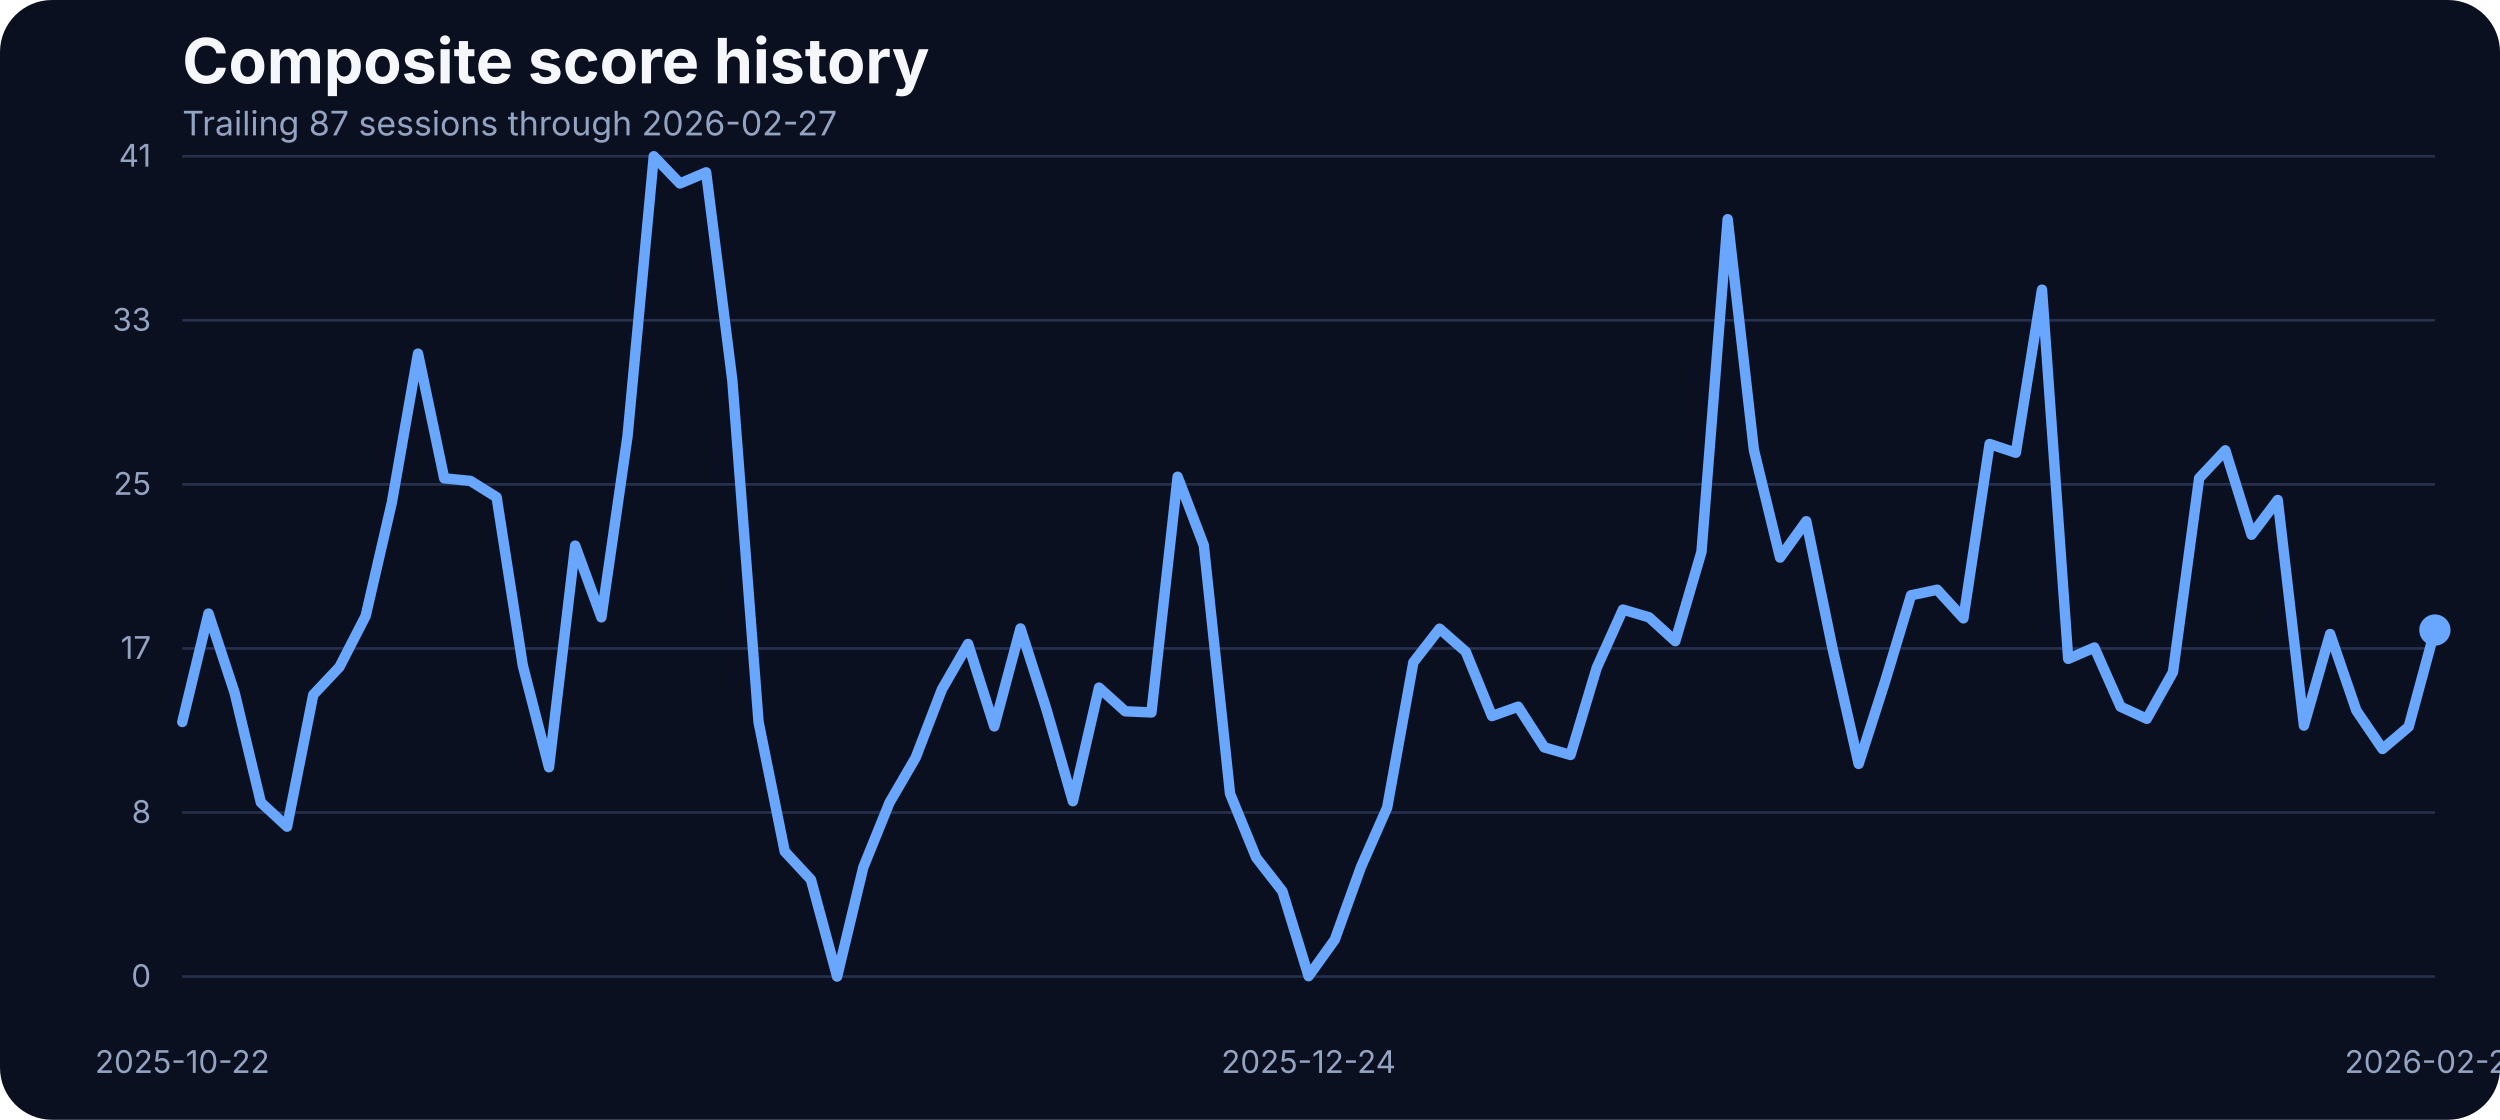
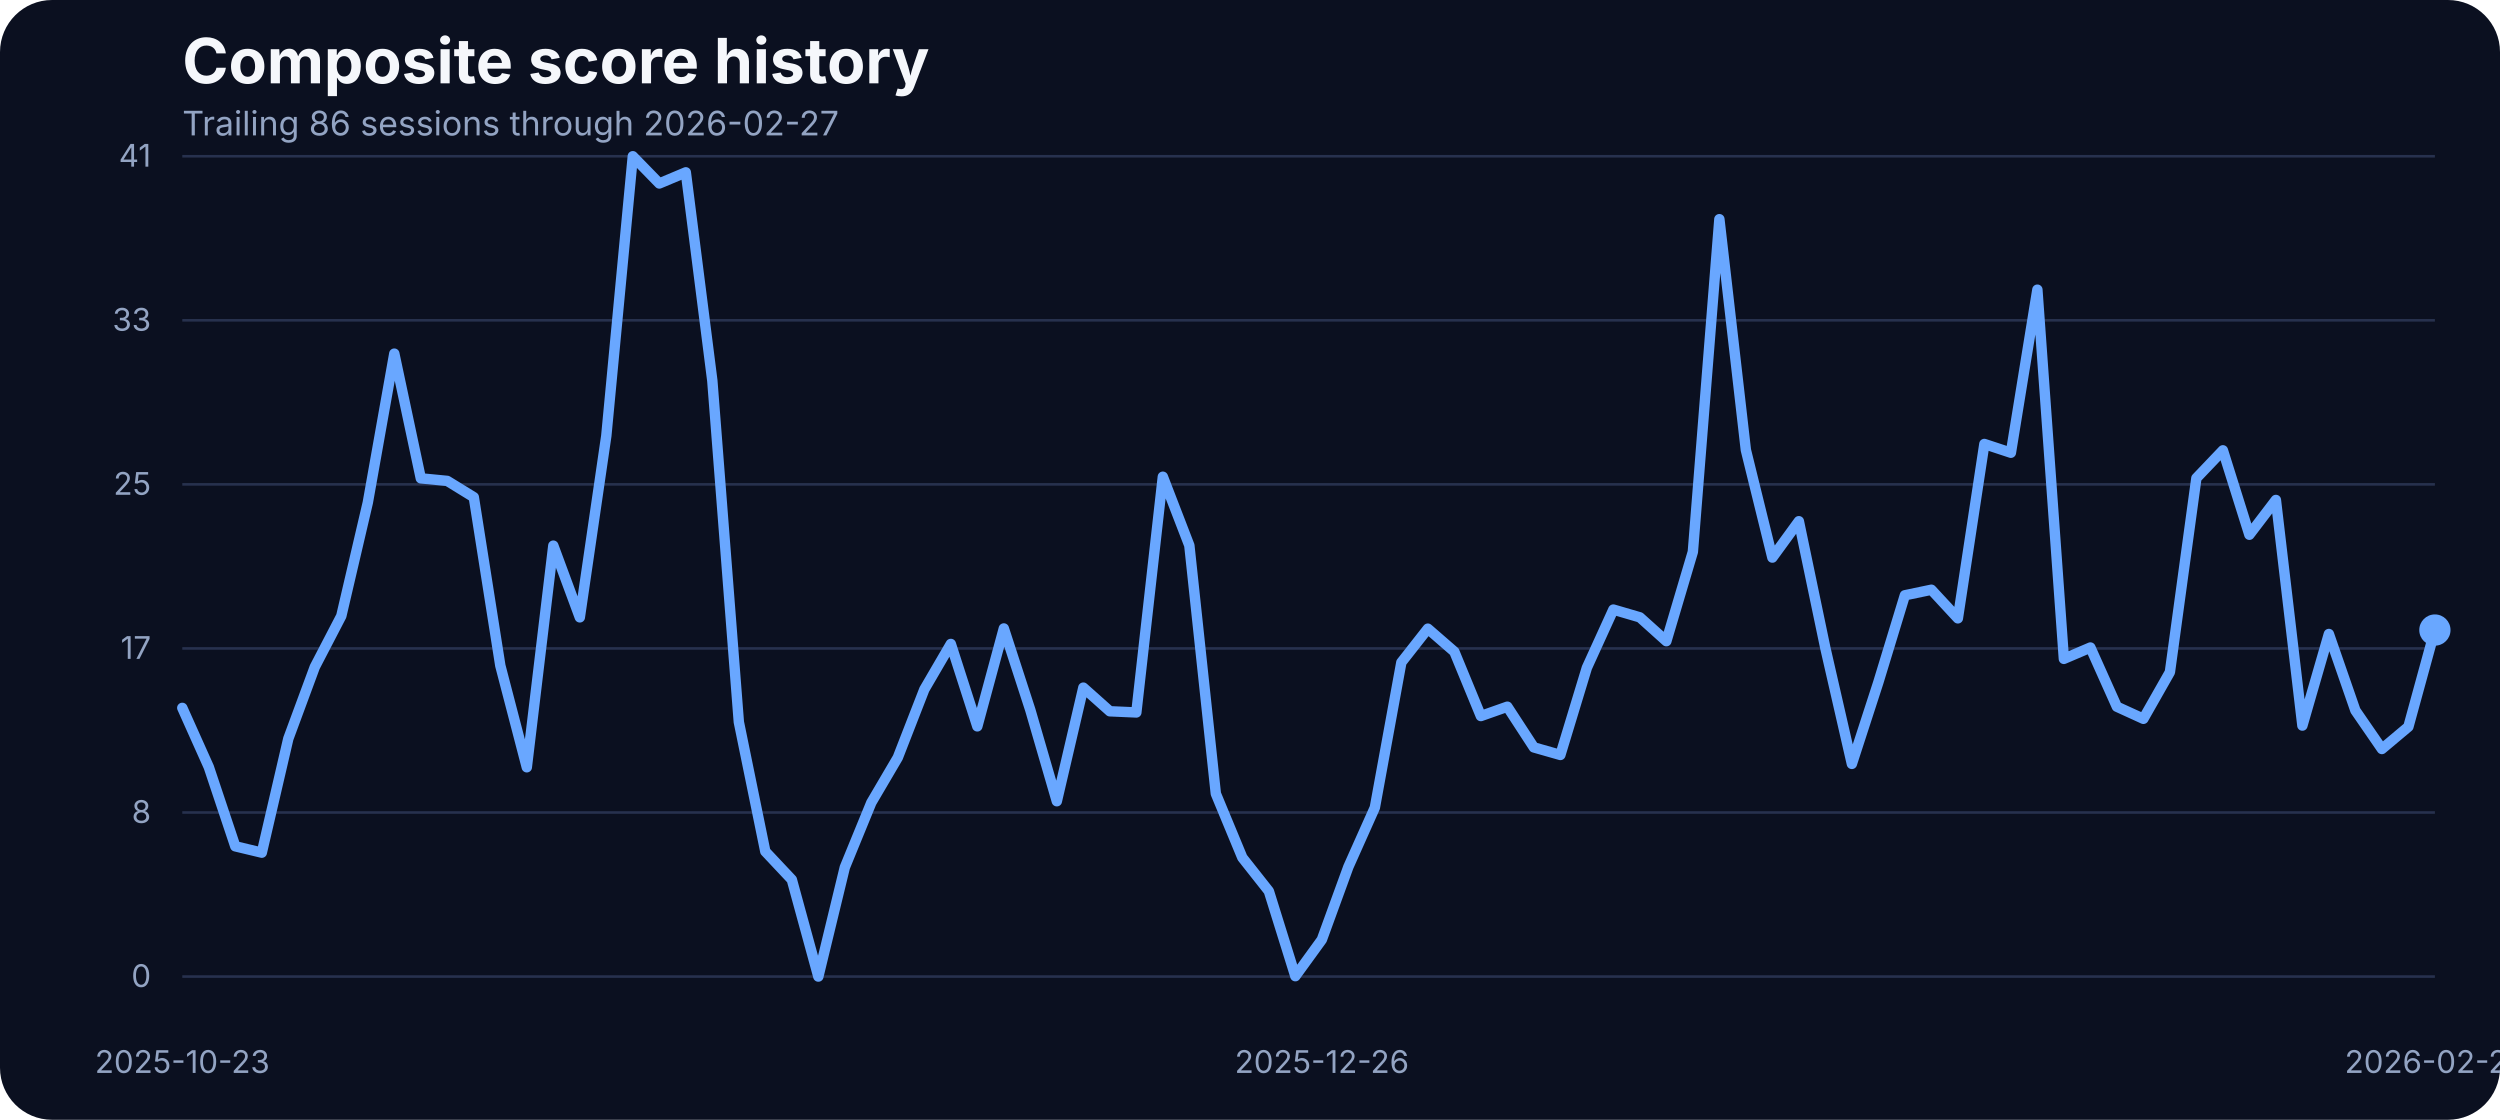
<svg xmlns="http://www.w3.org/2000/svg" width="960" height="430" viewBox="0 0 960 430" role="img" aria-label="Composite score history">
  <rect width="100%" height="100%" fill="#0b1020" rx="20" />
  <text x="70" y="32" fill="#f5f7fb" font-family="Inter, Arial, sans-serif" font-size="24" font-weight="700">Composite score history</text>
-   <text x="70" y="52" fill="#93a4c3" font-family="Inter, Arial, sans-serif" font-size="13">Trailing 87 sessions through 2026-02-27</text>
+   <text x="70" y="52" fill="#93a4c3" font-family="Inter, Arial, sans-serif" font-size="13">Trailing 86 sessions through 2026-02-27</text>
  <line x1="70" x2="935" y1="375.00" y2="375.00" stroke="#27314e" stroke-width="1" />
  <text x="58" y="379.00" text-anchor="end" fill="#93a4c3" font-family="Inter, Arial, sans-serif" font-size="12">0</text>
  <line x1="70" x2="935" y1="312.00" y2="312.00" stroke="#27314e" stroke-width="1" />
  <text x="58" y="316.00" text-anchor="end" fill="#93a4c3" font-family="Inter, Arial, sans-serif" font-size="12">8</text>
  <line x1="70" x2="935" y1="249.00" y2="249.00" stroke="#27314e" stroke-width="1" />
  <text x="58" y="253.00" text-anchor="end" fill="#93a4c3" font-family="Inter, Arial, sans-serif" font-size="12">17</text>
  <line x1="70" x2="935" y1="186.00" y2="186.00" stroke="#27314e" stroke-width="1" />
  <text x="58" y="190.00" text-anchor="end" fill="#93a4c3" font-family="Inter, Arial, sans-serif" font-size="12">25</text>
  <line x1="70" x2="935" y1="123.00" y2="123.00" stroke="#27314e" stroke-width="1" />
  <text x="58" y="127.00" text-anchor="end" fill="#93a4c3" font-family="Inter, Arial, sans-serif" font-size="12">33</text>
  <line x1="70" x2="935" y1="60.00" y2="60.00" stroke="#27314e" stroke-width="1" />
  <text x="58" y="64.00" text-anchor="end" fill="#93a4c3" font-family="Inter, Arial, sans-serif" font-size="12">41</text>
-   <text x="70.00" y="412" text-anchor="middle" fill="#93a4c3" font-family="Inter, Arial, sans-serif" font-size="12">2025-10-22</text>
-   <text x="502.50" y="412" text-anchor="middle" fill="#93a4c3" font-family="Inter, Arial, sans-serif" font-size="12">2025-12-24</text>
+   <text x="70.00" y="412" text-anchor="middle" fill="#93a4c3" font-family="Inter, Arial, sans-serif" font-size="12">2025-10-23</text>
+   <text x="507.59" y="412" text-anchor="middle" fill="#93a4c3" font-family="Inter, Arial, sans-serif" font-size="12">2025-12-26</text>
  <text x="935.00" y="412" text-anchor="middle" fill="#93a4c3" font-family="Inter, Arial, sans-serif" font-size="12">2026-02-27</text>
-   <path d="M 70.00 277.24 L 80.06 235.61 L 90.12 266.11 L 100.17 308.13 L 110.23 317.43 L 120.29 266.80 L 130.35 256.12 L 140.41 236.53 L 150.47 192.98 L 160.52 135.80 L 170.58 183.68 L 180.64 184.67 L 190.70 190.93 L 200.76 255.59 L 210.81 294.63 L 220.87 209.53 L 230.93 237.06 L 240.99 167.36 L 251.05 60.00 L 261.10 70.45 L 271.16 66.18 L 281.22 146.17 L 291.28 277.24 L 301.34 326.96 L 311.40 337.79 L 321.45 375.00 L 331.51 333.06 L 341.57 308.20 L 351.63 290.89 L 361.69 264.74 L 371.74 247.28 L 381.80 278.92 L 391.86 241.33 L 401.92 272.67 L 411.98 307.67 L 422.03 264.05 L 432.09 273.13 L 442.15 273.58 L 452.21 183.07 L 462.27 209.46 L 472.33 304.77 L 482.38 329.32 L 492.44 342.21 L 502.50 374.85 L 512.56 360.82 L 522.62 332.91 L 532.67 310.11 L 542.73 254.37 L 552.79 241.41 L 562.85 250.25 L 572.91 274.96 L 582.97 271.37 L 593.02 287.00 L 603.08 289.90 L 613.14 256.43 L 623.20 234.08 L 633.26 237.06 L 643.31 246.21 L 653.37 211.90 L 663.43 84.17 L 673.49 172.78 L 683.55 214.11 L 693.60 200.15 L 703.66 248.88 L 713.72 293.33 L 723.78 261.99 L 733.84 228.59 L 743.90 226.46 L 753.95 237.44 L 764.01 170.49 L 774.07 173.85 L 784.13 111.24 L 794.19 253.00 L 804.24 248.65 L 814.30 271.37 L 824.36 276.02 L 834.42 258.10 L 844.48 183.61 L 854.53 172.93 L 864.59 205.34 L 874.65 191.99 L 884.71 278.62 L 894.77 243.46 L 904.83 272.82 L 914.88 287.61 L 924.94 279.07 L 935.00 241.94" fill="none" stroke="#69a7ff" stroke-width="4" stroke-linecap="round" stroke-linejoin="round" />
+   <path d="M 70.00 271.83 L 80.18 294.55 L 90.35 324.98 L 100.53 327.42 L 110.71 283.65 L 120.88 256.12 L 131.06 236.53 L 141.24 192.98 L 151.41 135.80 L 161.59 183.68 L 171.76 184.67 L 181.94 190.93 L 192.12 255.59 L 202.29 294.63 L 212.47 209.53 L 222.65 237.06 L 232.82 167.36 L 243.00 60.00 L 253.18 70.45 L 263.35 66.18 L 273.53 146.17 L 283.71 277.24 L 293.88 326.96 L 304.06 337.79 L 314.24 375.00 L 324.41 333.06 L 334.59 308.20 L 344.76 290.89 L 354.94 264.74 L 365.12 247.28 L 375.29 278.92 L 385.47 241.33 L 395.65 272.67 L 405.82 307.67 L 416.00 264.05 L 426.18 273.13 L 436.35 273.58 L 446.53 183.07 L 456.71 209.46 L 466.88 304.77 L 477.06 329.32 L 487.24 342.21 L 497.41 374.85 L 507.59 360.82 L 517.76 332.91 L 527.94 310.11 L 538.12 254.37 L 548.29 241.41 L 558.47 250.25 L 568.65 274.96 L 578.82 271.37 L 589.00 287.00 L 599.18 289.90 L 609.35 256.43 L 619.53 234.08 L 629.71 237.06 L 639.88 246.21 L 650.06 211.90 L 660.24 84.17 L 670.41 172.78 L 680.59 214.11 L 690.76 200.15 L 700.94 248.88 L 711.12 293.33 L 721.29 261.99 L 731.47 228.59 L 741.65 226.46 L 751.82 237.44 L 762.00 170.49 L 772.18 173.85 L 782.35 111.24 L 792.53 253.00 L 802.71 248.65 L 812.88 271.37 L 823.06 276.02 L 833.24 258.10 L 843.41 183.61 L 853.59 172.93 L 863.76 205.34 L 873.94 191.99 L 884.12 278.62 L 894.29 243.46 L 904.47 272.82 L 914.65 287.61 L 924.82 279.07 L 935.00 241.94" fill="none" stroke="#69a7ff" stroke-width="4" stroke-linecap="round" stroke-linejoin="round" />
  <circle cx="935.00" cy="241.94" r="6" fill="#69a7ff" />
</svg>
